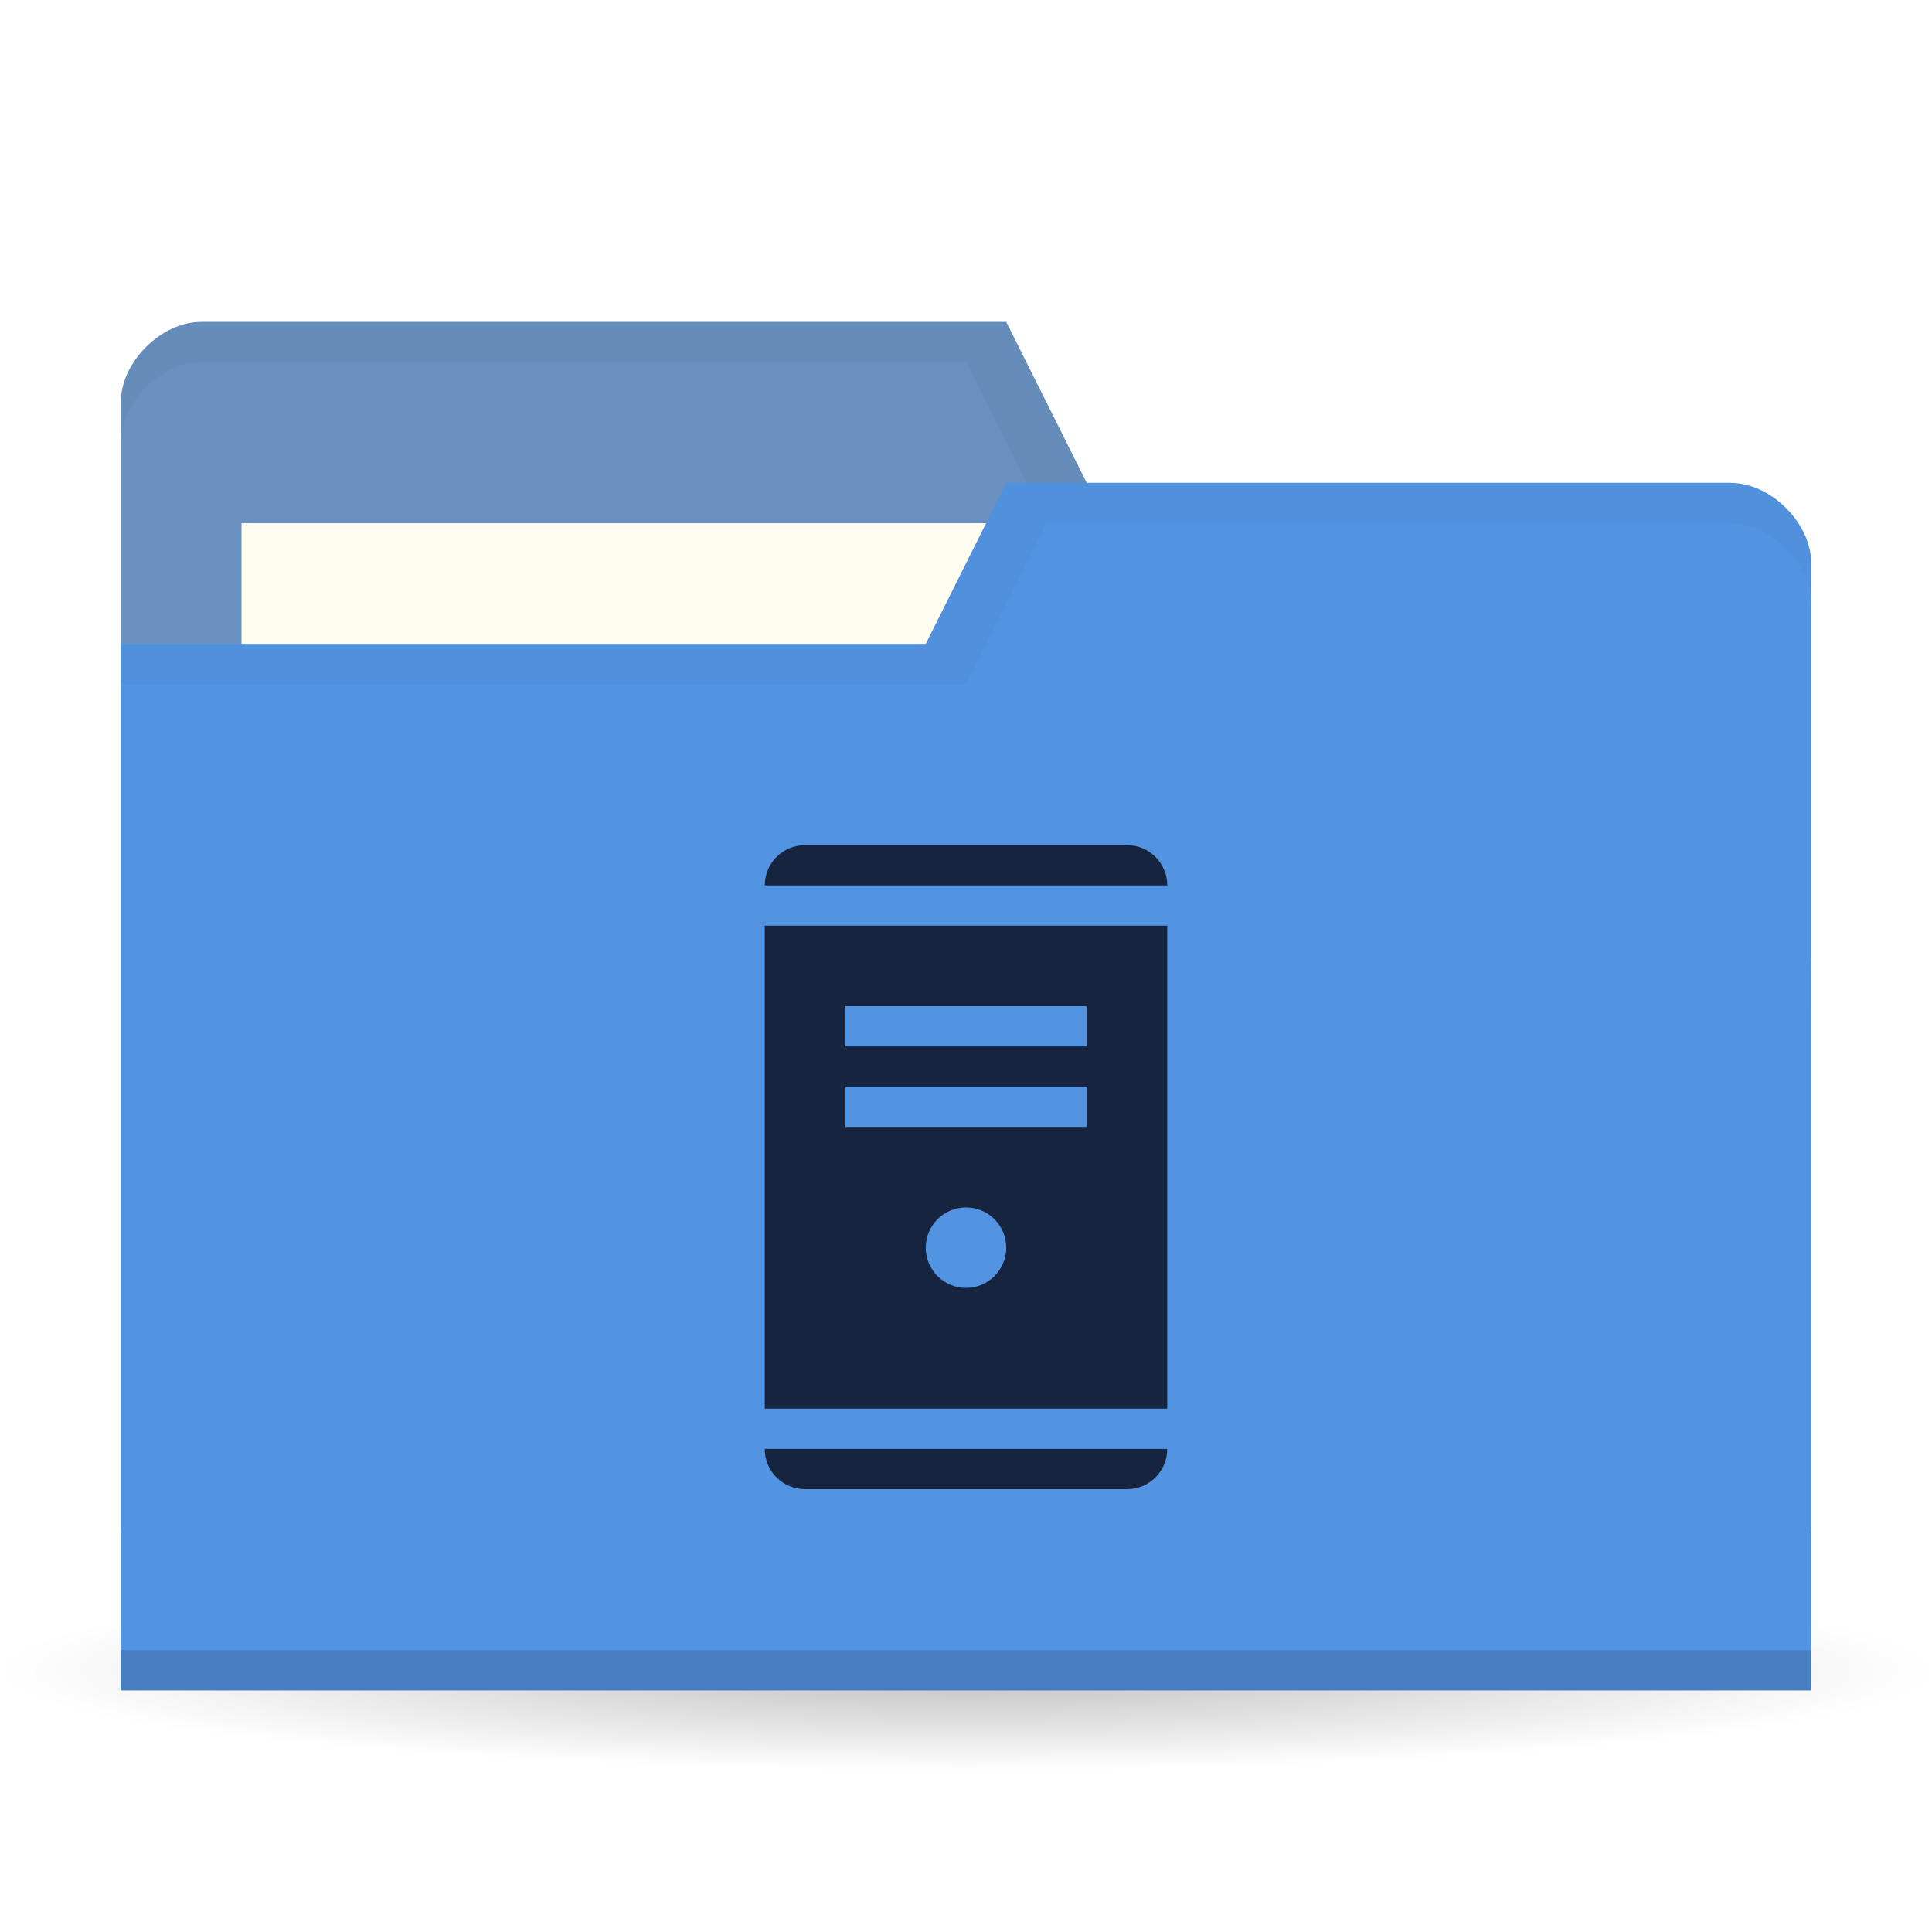
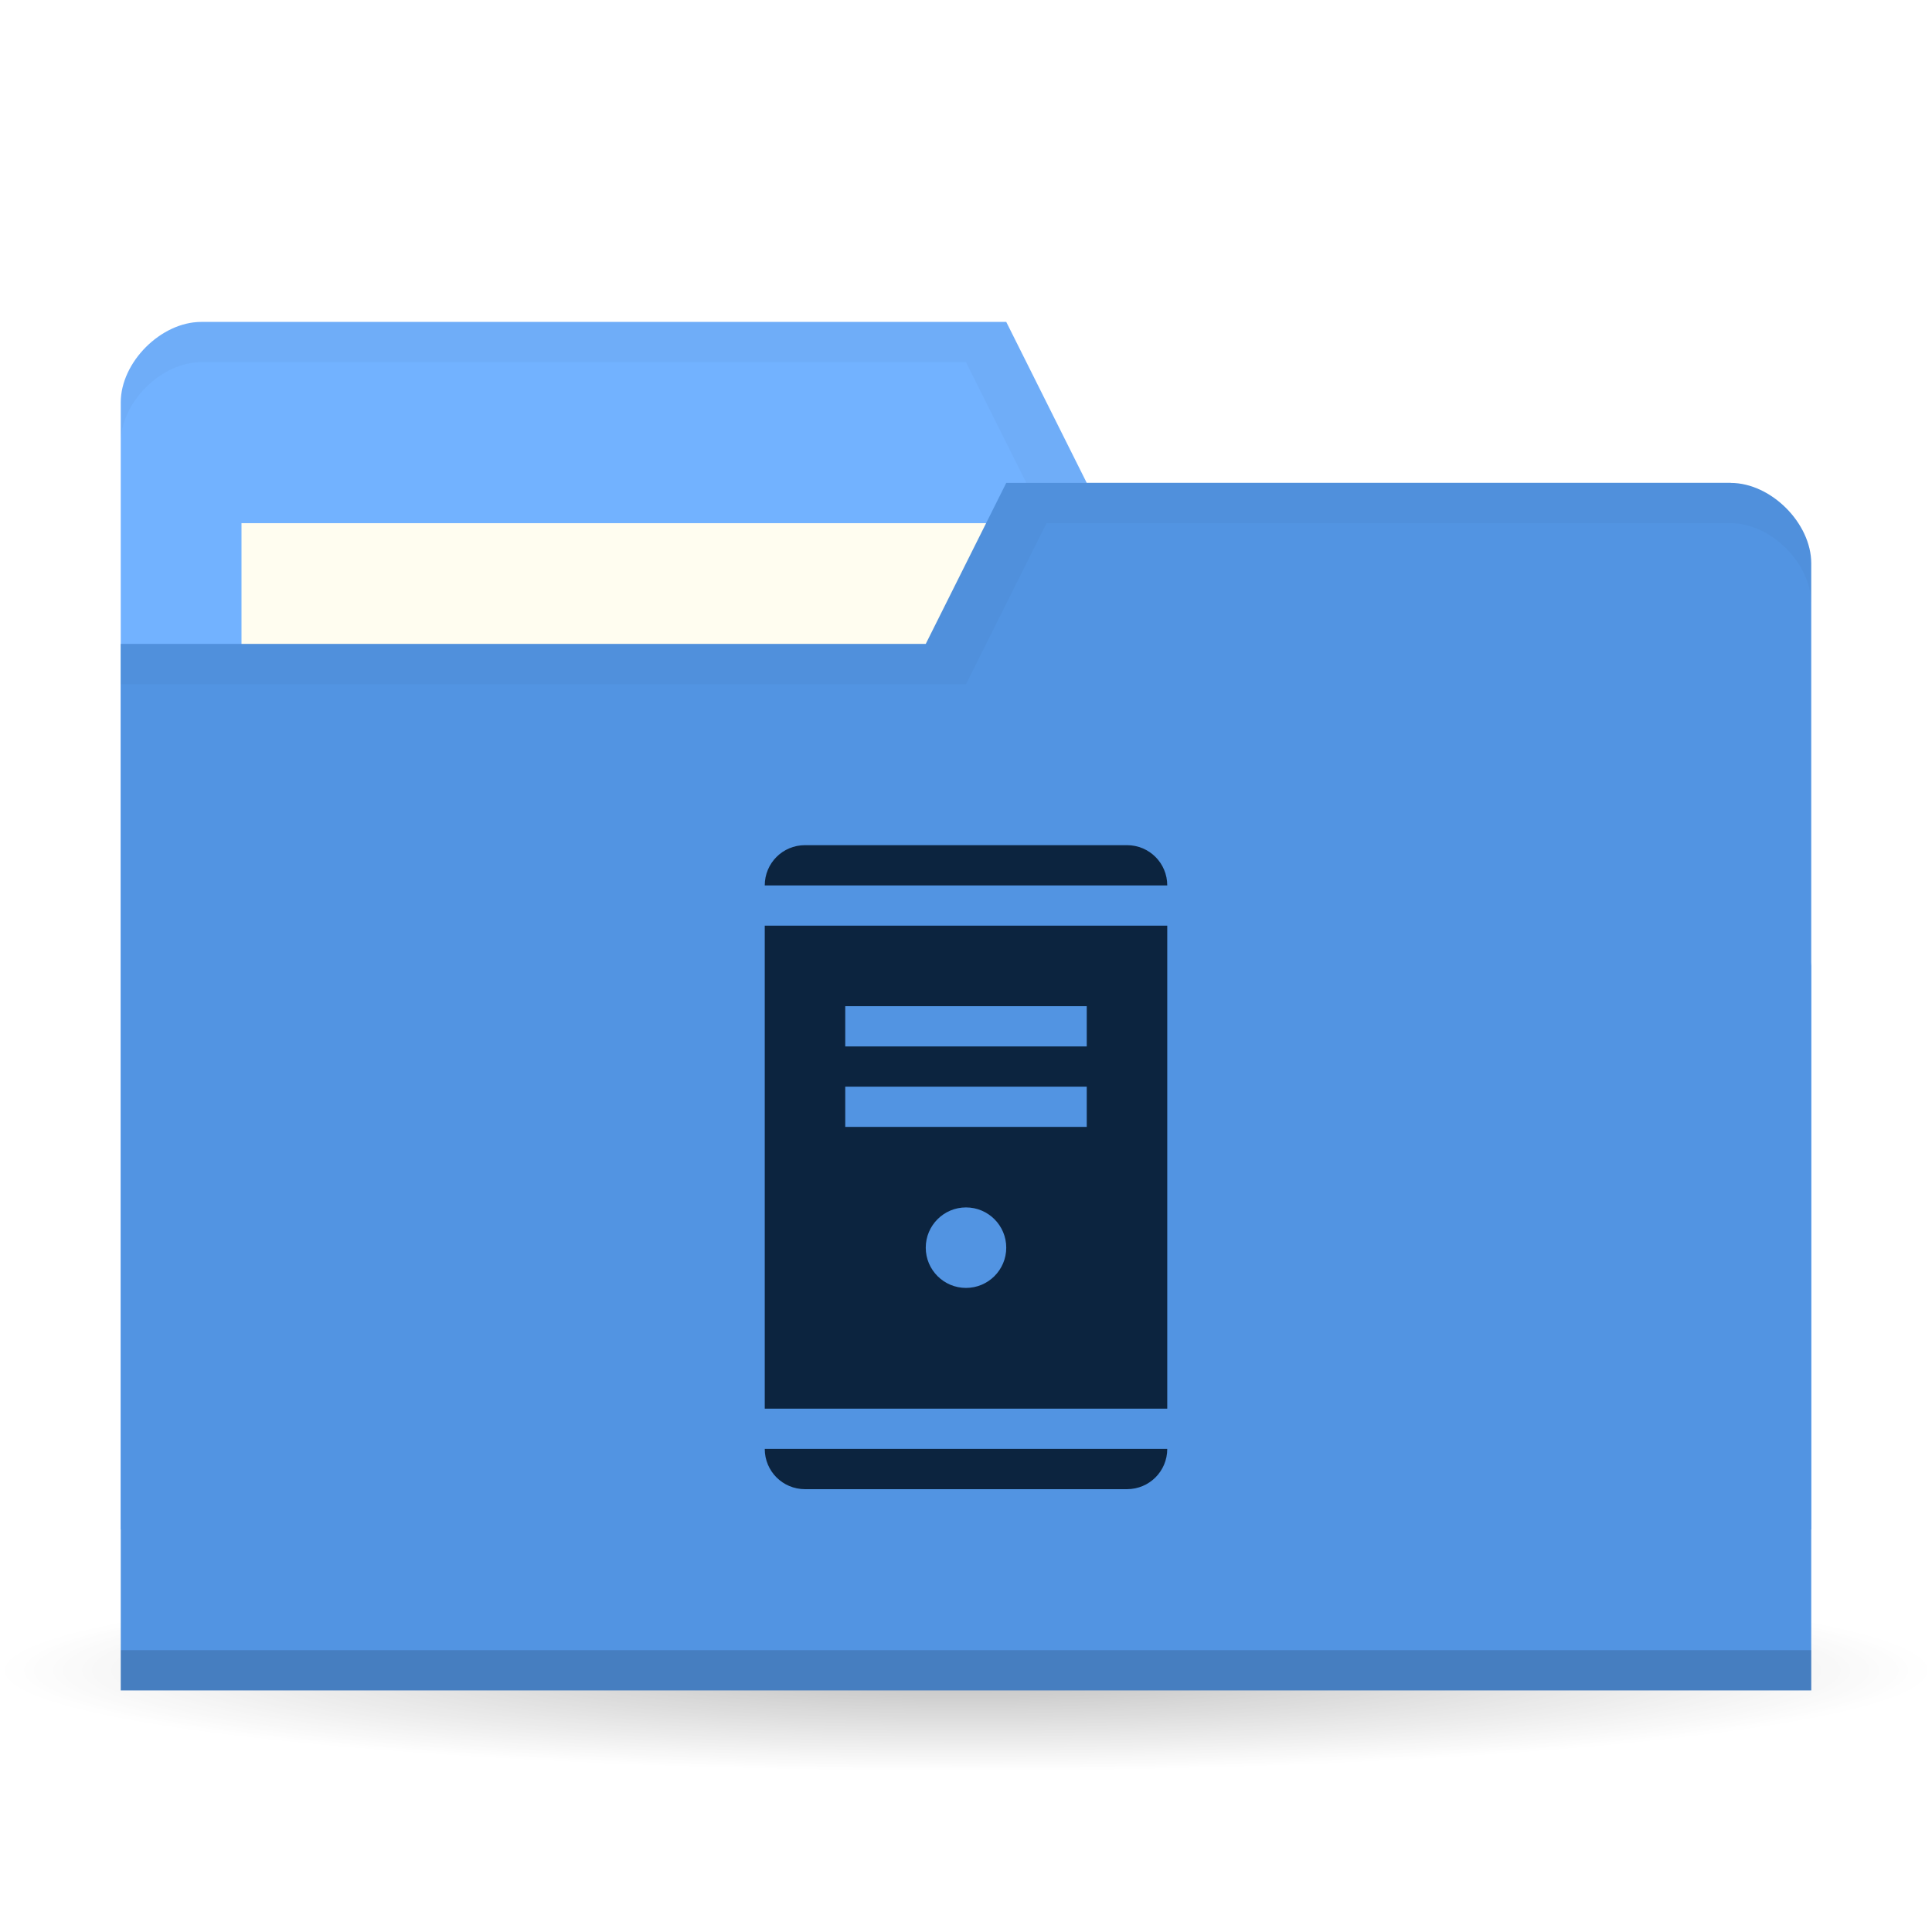
<svg xmlns="http://www.w3.org/2000/svg" viewBox="0 0 48 48">
  <defs>
    <radialGradient id="radialGradient3850" cx="24.08" cy="41.38" r="21.08" gradientTransform="matrix(1,0,0,0.1130763,0,36.7037)" gradientUnits="userSpaceOnUse">
      <stop style="stop-color:#000;stop-opacity:0.392" />
      <stop offset="1" style="stop-color:#000;stop-opacity:0" />
    </radialGradient>
  </defs>
  <g>
    <path d="m 45.15 41.38 a 21.08 2.383 0 1 1 -42.15 0 21.08 2.383 0 1 1 42.15 0 z" transform="matrix(1.138754,0,0,1.049028,-3.416261,-1.912073)" style="fill:url(#radialGradient3850);opacity:0.65;fill-opacity:1;stroke:none" />
  </g>
  <g transform="translate(0,-1004.362)">
-     <path d="m 3 1014.36 0 28 42 0 0 -14 -2 -12 -16 0 -2 -4 -20 0 c -1 0 -2 1 -2 2 z" style="fill:#6990BF;fill-opacity:1;stroke:none" />
+     <path d="m 3 1014.36 0 28 42 0 0 -14 -2 -12 -16 0 -2 -4 -20 0 c -1 0 -2 1 -2 2 z" style="fill:#72b2ff;fill-opacity:1;stroke:none" />
    <rect width="21" height="8" x="6" y="1017.36" style="fill:#fffdf0;fill-opacity:1;stroke:none" />
    <path d="m 5 1012.36 c -1 0 -2 1 -2 2 l 0 1 c 0 -1 1 -2 2 -2 l 19 0 2 4 17 0 2 12 0 -1 -2 -12 -16 0 -2 -4 z" style="fill:#000;opacity:0.03;fill-opacity:1;stroke:none" />
    <path d="m 45 1018.36 0 28 -42 0 0 -26 20 0 2 -4 18 0 c 1 0 2 1 2 2 z" style="fill:#5294e2;fill-opacity:1;stroke:none" />
    <path d="m 3 1045.36 0 1 42 0 0 -1 z" style="fill:#000;opacity:0.15;fill-opacity:1;stroke:none" />
    <path d="m 25 1016.36 -2 4 -20 0 0 1 21 0 2 -4 17 0 c 1 0 2 1 2 2 l 0 -1 c 0 -1 -1 -2 -2 -2 z" style="fill:#000;opacity:0.03;fill-opacity:1;stroke:none" />
-     <path d="m 20 1025.36 c -0.554 0 -1 0.446 -1 1 l 10 0 c 0 -0.554 -0.446 -1 -1 -1 z m -1 2 0 12 10 0 0 -12 z m 2 2 6 0 0 1 -6 0 z m 0 2 6 0 0 1 -6 0 z m 3 3 c 0.552 0 1 0.448 1 1 0 0.552 -0.448 1 -1 1 -0.552 0 -1 -0.448 -1 -1 0 -0.552 0.448 -1 1 -1 z m -5 6 c 0 0.554 0.446 1 1 1 l 8 0 c 0.554 0 1 -0.446 1 -1 z" style="fill:#16243f;opacity:1;fill-opacity:1;stroke:none;fill-rule:evenodd" />
+     <path d="m 20 1025.36 c -0.554 0 -1 0.446 -1 1 l 10 0 c 0 -0.554 -0.446 -1 -1 -1 z m -1 2 0 12 10 0 0 -12 z m 2 2 6 0 0 1 -6 0 z m 0 2 6 0 0 1 -6 0 z m 3 3 c 0.552 0 1 0.448 1 1 0 0.552 -0.448 1 -1 1 -0.552 0 -1 -0.448 -1 -1 0 -0.552 0.448 -1 1 -1 z m -5 6 c 0 0.554 0.446 1 1 1 l 8 0 c 0.554 0 1 -0.446 1 -1 z" style="fill:#0c243f;opacity:1;fill-opacity:1;stroke:none;fill-rule:evenodd" />
  </g>
</svg>
